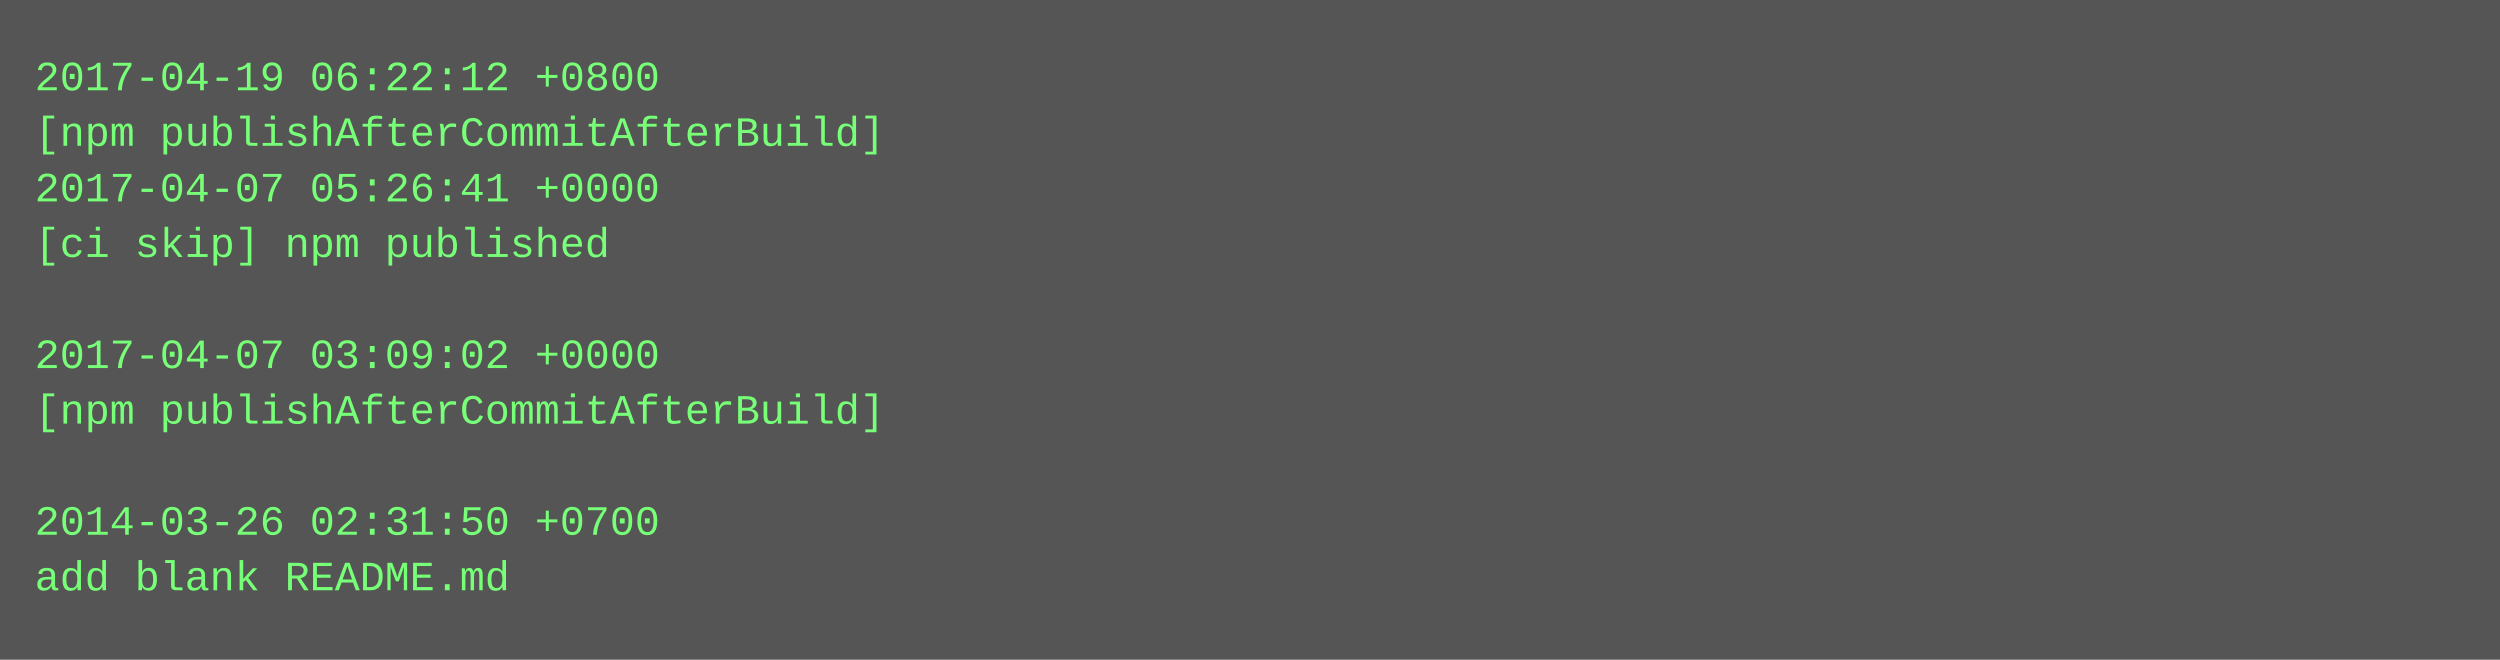
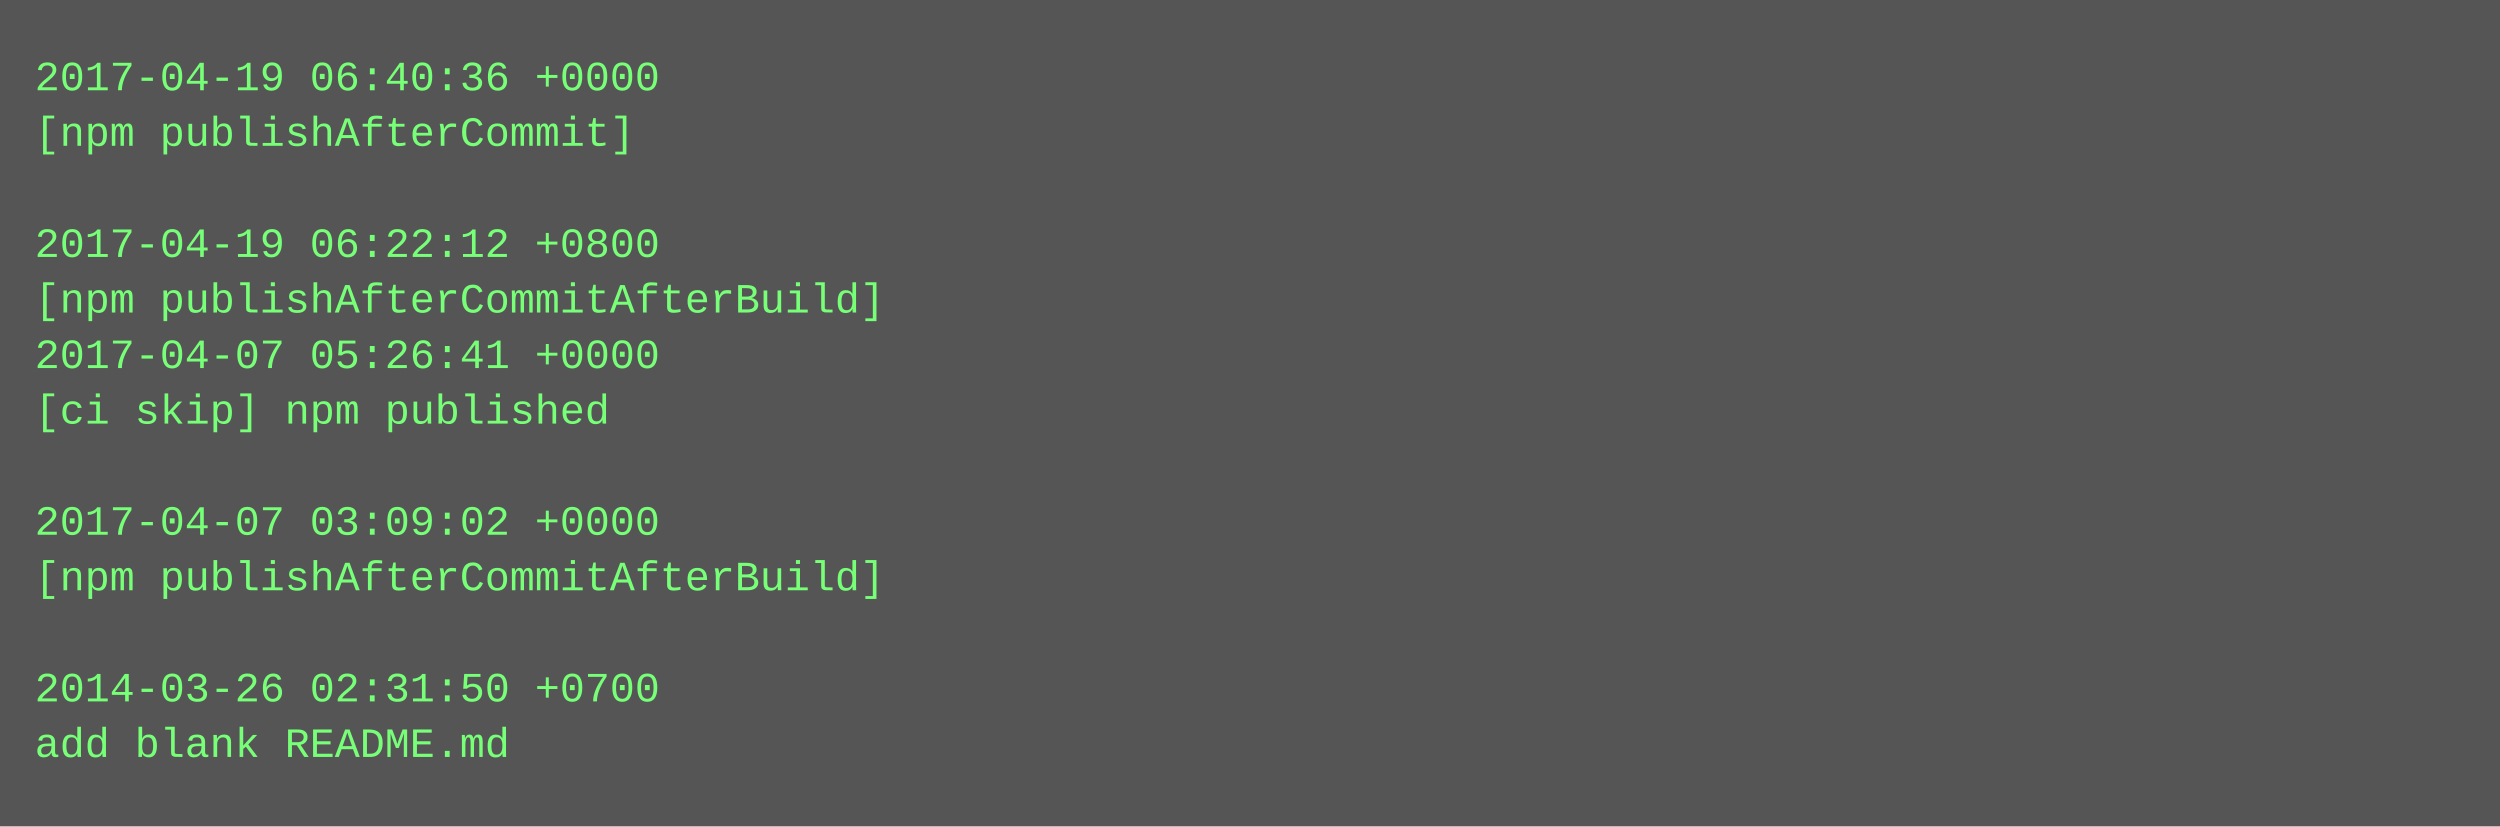
- <svg xmlns="http://www.w3.org/2000/svg" height="190" width="720">
-   <rect height="190" fill="#555" width="720" />
+ <svg xmlns="http://www.w3.org/2000/svg" height="238" width="720">
+   <rect height="238" fill="#555" width="720" />
  <text fill="#7f7" font-family="Courier New" font-size="12" xml:space="preserve">
-     <tspan x="10" y="26">2017-04-19 06:22:12 +0800</tspan>
-     <tspan x="10" y="42">[npm publishAfterCommitAfterBuild]</tspan>
-     <tspan x="10" y="58">2017-04-07 05:26:41 +0000</tspan>
-     <tspan x="10" y="74">[ci skip] npm published</tspan>
-     <tspan x="10" y="90" />
-     <tspan x="10" y="106">2017-04-07 03:09:02 +0000</tspan>
-     <tspan x="10" y="122">[npm publishAfterCommitAfterBuild]</tspan>
+     <tspan x="10" y="26">2017-04-19 06:40:36 +0000</tspan>
+     <tspan x="10" y="42">[npm publishAfterCommit]</tspan>
+     <tspan x="10" y="58" />
+     <tspan x="10" y="74">2017-04-19 06:22:12 +0800</tspan>
+     <tspan x="10" y="90">[npm publishAfterCommitAfterBuild]</tspan>
+     <tspan x="10" y="106">2017-04-07 05:26:41 +0000</tspan>
+     <tspan x="10" y="122">[ci skip] npm published</tspan>
    <tspan x="10" y="138" />
-     <tspan x="10" y="154">2014-03-26 02:31:50 +0700</tspan>
-     <tspan x="10" y="170">add blank README.md</tspan>
+     <tspan x="10" y="154">2017-04-07 03:09:02 +0000</tspan>
+     <tspan x="10" y="170">[npm publishAfterCommitAfterBuild]</tspan>
+     <tspan x="10" y="186" />
+     <tspan x="10" y="202">2014-03-26 02:31:50 +0700</tspan>
+     <tspan x="10" y="218">add blank README.md</tspan>
  </text>
</svg>
